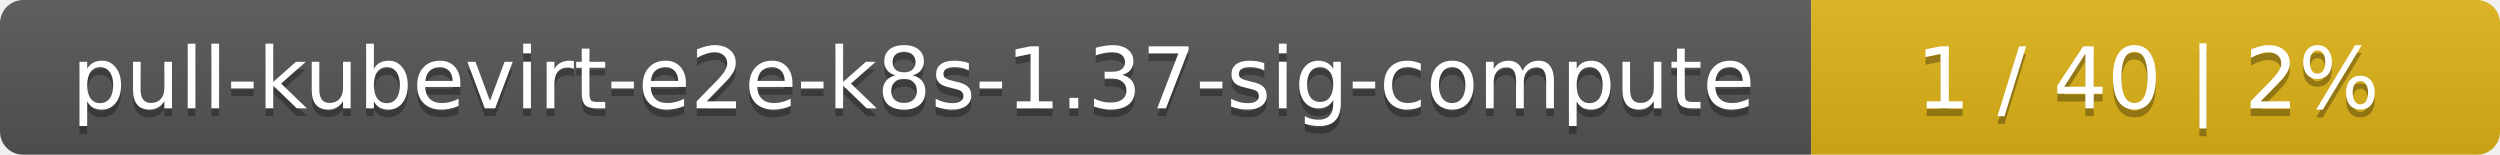
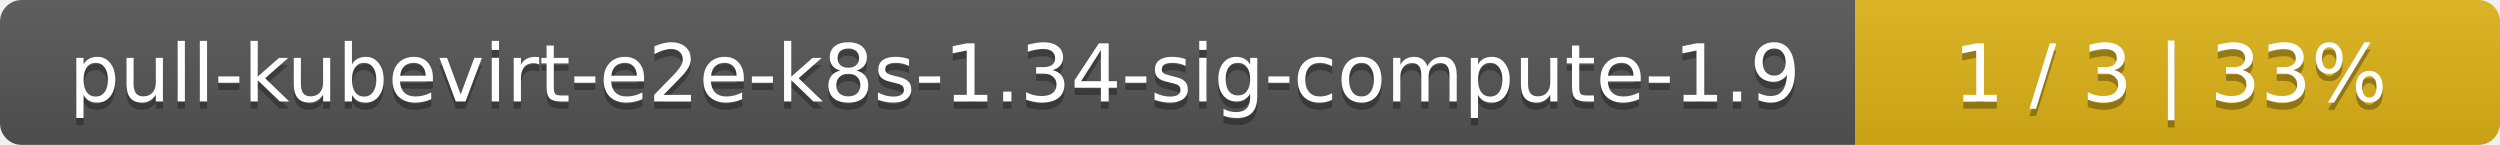
- <svg xmlns="http://www.w3.org/2000/svg" width="323" height="20">
+ <svg xmlns="http://www.w3.org/2000/svg" width="345" height="20">
  <linearGradient id="smooth" x2="0" y2="100%">
    <stop offset="0" stop-color="#bbb" stop-opacity=".1" />
    <stop offset="1" stop-opacity=".1" />
  </linearGradient>
  <mask id="round">
-     <rect width="323" height="20" rx="3" fill="#fff" />
+     <rect width="345" height="20" rx="3" fill="#fff" />
  </mask>
  <g mask="url(#round)">
-     <rect width="234" height="20" fill="#555" />
-     <rect x="234" width="89" height="20" fill="#dfb317" />
-     <rect width="323" height="20" fill="url(#smooth)" />
+     <rect width="256" height="20" fill="#555" />
+     <rect x="256" width="89" height="20" fill="#dfb317" />
+     <rect width="345" height="20" fill="url(#smooth)" />
  </g>
  <g fill="#fff" text-anchor="middle" font-family="DejaVu Sans,Verdana,Geneva,sans-serif" font-size="11">
-     <text x="118" y="15" fill="#010101" fill-opacity=".3">pull-kubevirt-e2e-k8s-1.37-sig-compute</text>
-     <text x="118" y="14">pull-kubevirt-e2e-k8s-1.37-sig-compute</text>
-     <text x="277.5" y="15" fill="#010101" fill-opacity=".3">1 / 40    |    2%</text>
-     <text x="277.5" y="14">1 / 40    |    2%</text>
+     <text x="129" y="15" fill="#010101" fill-opacity=".3">pull-kubevirt-e2e-k8s-1.34-sig-compute-1.9</text>
+     <text x="129" y="14">pull-kubevirt-e2e-k8s-1.34-sig-compute-1.9</text>
+     <text x="299.5" y="15" fill="#010101" fill-opacity=".3">1 / 3    |    33%</text>
+     <text x="299.5" y="14">1 / 3    |    33%</text>
  </g>
</svg>
